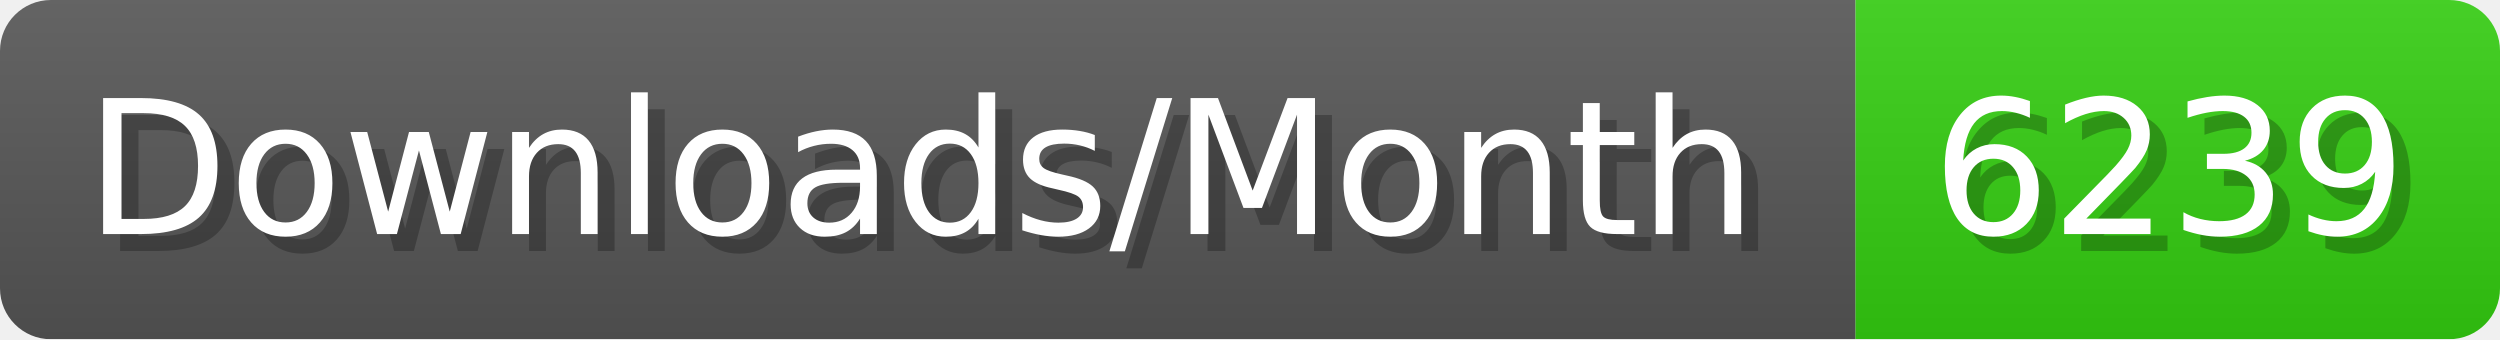
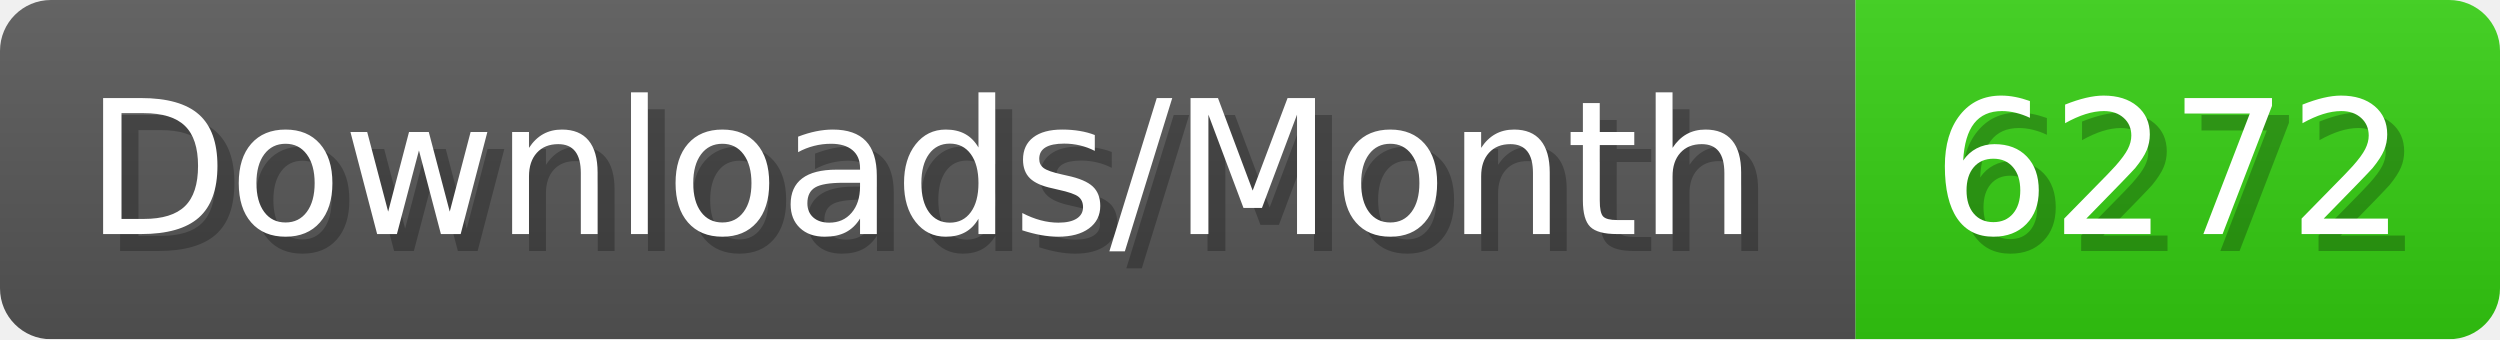
- <svg xmlns="http://www.w3.org/2000/svg" width="147.4" height="20" viewBox="0 0 1474 200" role="img" aria-label="Downloads/Month: 6239">
+ <svg xmlns="http://www.w3.org/2000/svg" width="147.4" height="20" viewBox="0 0 1474 200" role="img" aria-label="Downloads/Month: 6272">
  <linearGradient id="YlXUI" x2="0" y2="100%">
    <stop offset="0" stop-opacity=".1" stop-color="#EEE" />
    <stop offset="1" stop-opacity=".1" />
  </linearGradient>
  <mask id="JHhop">
    <rect width="1474" height="200" rx="30" fill="#FFF" />
  </mask>
  <g mask="url(#JHhop)">
    <rect width="1094" height="200" fill="#555" />
    <rect width="380" height="200" fill="#3C1" x="1094" />
    <rect width="1474" height="200" fill="url(#YlXUI)" />
  </g>
  <g aria-hidden="true" fill="#fff" text-anchor="start" font-family="Verdana,DejaVu Sans,sans-serif" font-size="110">
    <text x="60" y="148" textLength="994" fill="#000" opacity="0.25">Downloads/Month</text>
    <text x="50" y="138" textLength="994">Downloads/Month</text>
-     <text x="1149" y="148" textLength="280" fill="#000" opacity="0.25">6239</text>
-     <text x="1139" y="138" textLength="280">6239</text>
+     <text x="1149" y="148" textLength="280" fill="#000" opacity="0.25">6272</text>
+     <text x="1139" y="138" textLength="280">6272</text>
  </g>
</svg>
